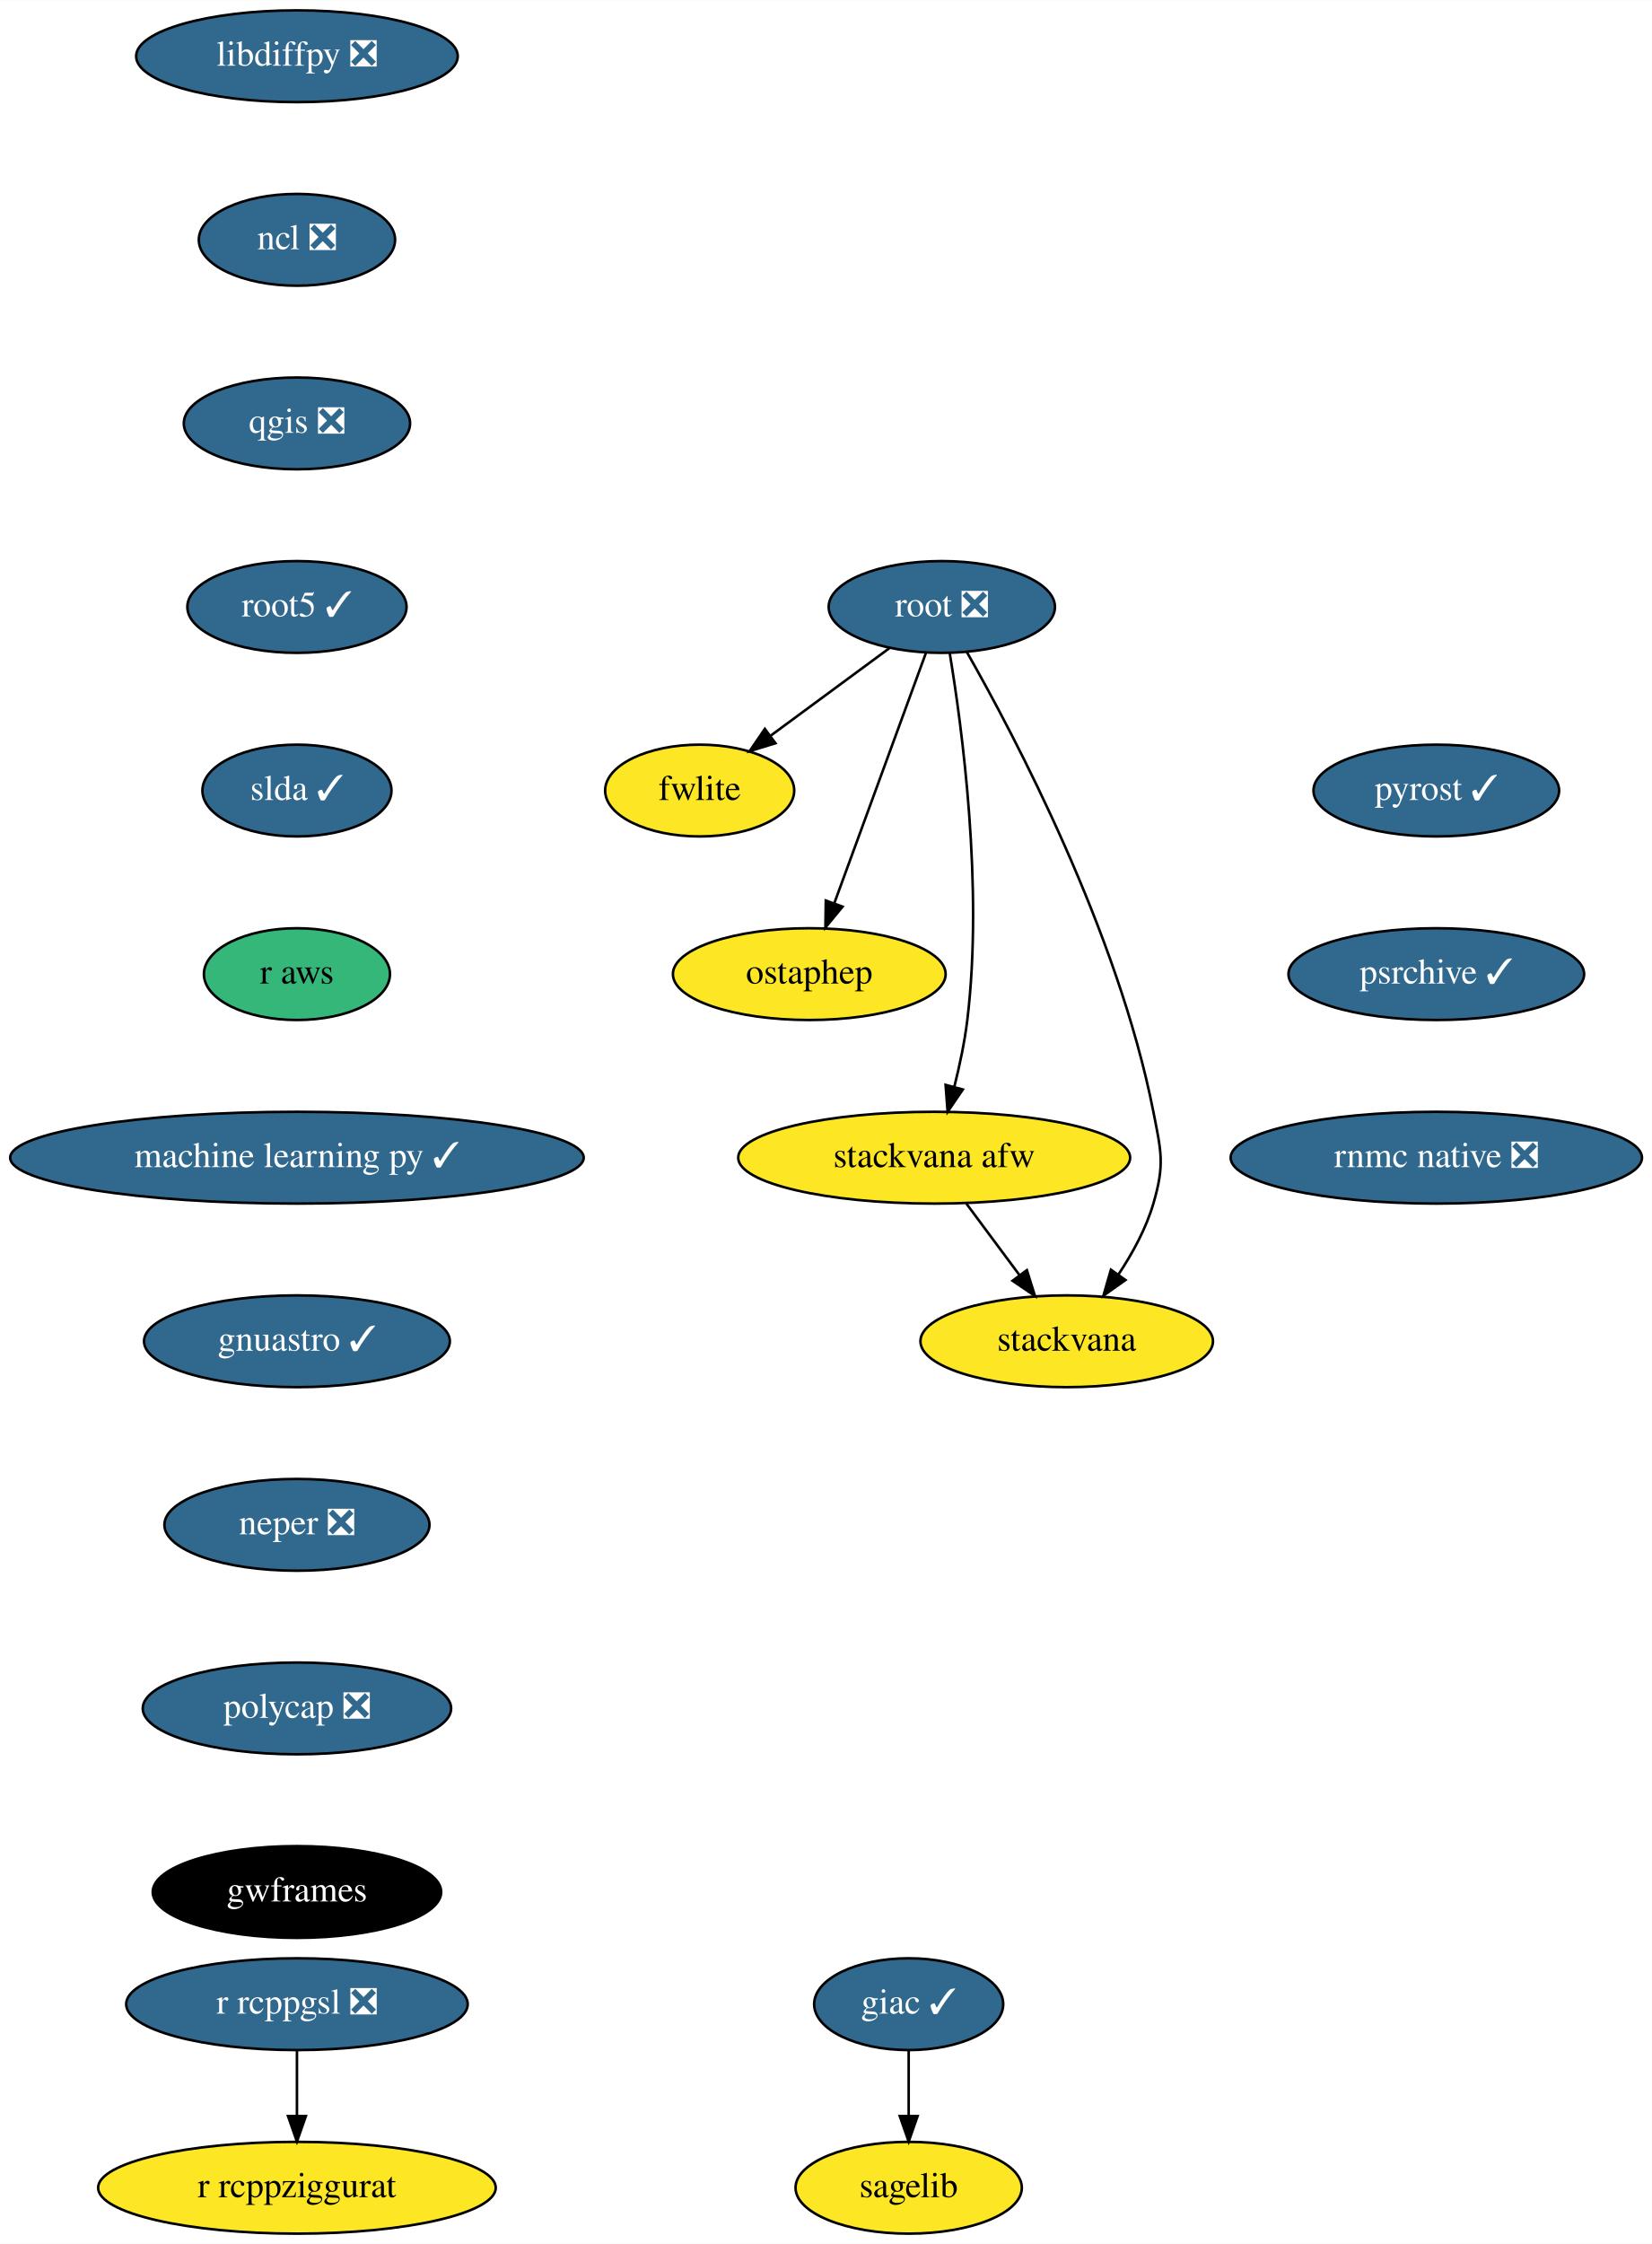
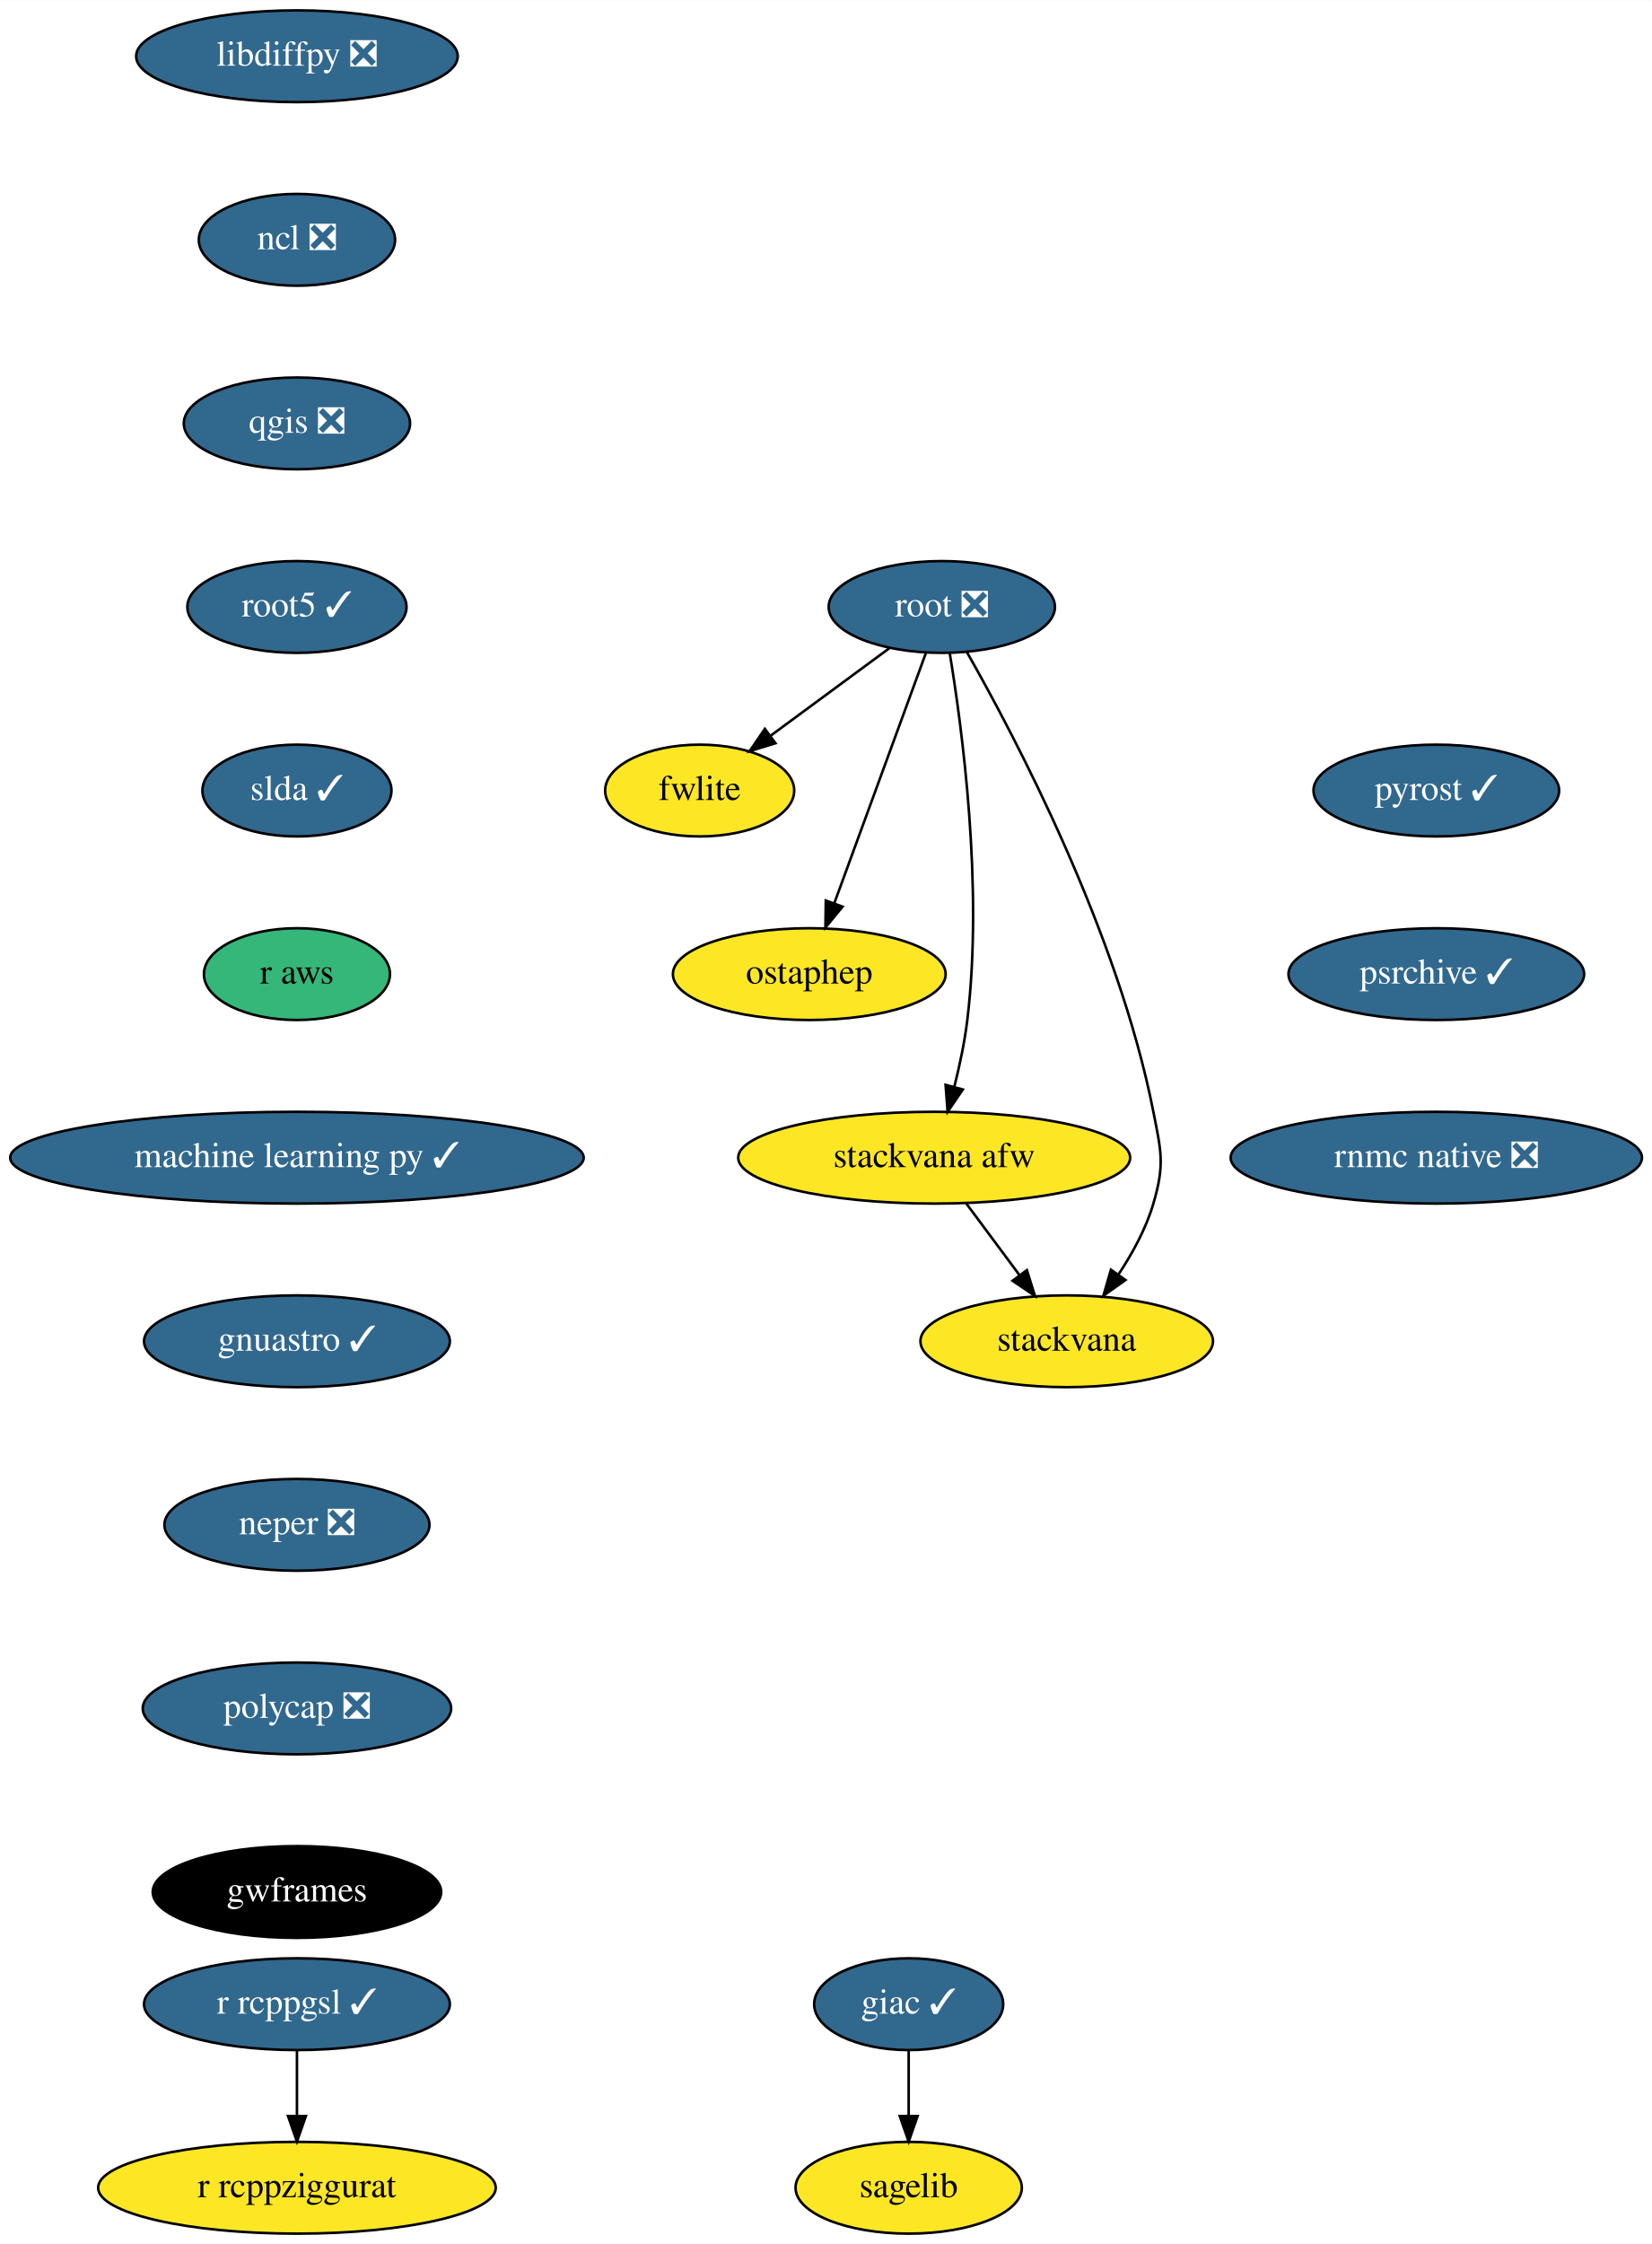
<svg xmlns="http://www.w3.org/2000/svg" xmlns:xlink="http://www.w3.org/1999/xlink" width="648pt" height="880pt" viewBox="0.00 0.00 648.09 880.00">
  <g id="graph0" class="graph" transform="scale(1 1) rotate(0) translate(4 876)">
    <polygon fill="white" stroke="transparent" points="-4,4 -4,-876 644.09,-876 644.09,4 -4,4" />
    <g id="node1" class="node">
      <g id="a_node1">
        <a xlink:href="https://github.com/conda-forge/giac-feedstock/pull/27" xlink:title="giac ✓">
          <ellipse fill="#31688e" stroke="black" cx="352.5" cy="-90" rx="37.09" ry="18" />
          <text text-anchor="middle" x="352.5" y="-86.3" font-family="Times,serif" font-size="14.00" fill="white">giac ✓</text>
        </a>
      </g>
    </g>
    <g id="node2" class="node">
      <g id="a_node2">
        <a xlink:href="https://github.com/conda-forge/sagelib-feedstock" xlink:title="sagelib">
          <ellipse fill="#fde725" stroke="black" cx="352.5" cy="-18" rx="44.39" ry="18" />
          <text text-anchor="middle" x="352.5" y="-14.3" font-family="Times,serif" font-size="14.00">sagelib</text>
        </a>
      </g>
    </g>
    <g id="edge1" class="edge">
      <path fill="none" stroke="black" d="M352.5,-71.7C352.5,-63.98 352.5,-54.71 352.5,-46.11" />
      <polygon fill="black" stroke="black" points="356,-46.1 352.5,-36.1 349,-46.1 356,-46.1" />
    </g>
    <g id="node3" class="node">
      <g id="a_node3">
        <a xlink:href="https://github.com/conda-forge/libdiffpy-feedstock/pull/8" xlink:title="libdiffpy ❎">
          <ellipse fill="#31688e" stroke="black" cx="112.5" cy="-854" rx="63.09" ry="18" />
          <text text-anchor="middle" x="112.5" y="-850.3" font-family="Times,serif" font-size="14.00" fill="white">libdiffpy ❎</text>
        </a>
      </g>
    </g>
    <g id="node4" class="node">
      <g id="a_node4">
        <a xlink:href="https://github.com/conda-forge/ncl-feedstock/pull/92" xlink:title="ncl ❎">
          <ellipse fill="#31688e" stroke="black" cx="112.5" cy="-782" rx="38.5" ry="18" />
          <text text-anchor="middle" x="112.5" y="-778.3" font-family="Times,serif" font-size="14.00" fill="white">ncl ❎</text>
        </a>
      </g>
    </g>
    <g id="node5" class="node">
      <g id="a_node5">
        <a xlink:href="https://github.com/conda-forge/qgis-feedstock/pull/198" xlink:title="qgis ❎">
          <ellipse fill="#31688e" stroke="black" cx="112.5" cy="-710" rx="44.39" ry="18" />
          <text text-anchor="middle" x="112.5" y="-706.3" font-family="Times,serif" font-size="14.00" fill="white">qgis ❎</text>
        </a>
      </g>
    </g>
    <g id="node6" class="node">
      <g id="a_node6">
        <a xlink:href="https://github.com/conda-forge/root5-feedstock/pull/29" xlink:title="root5 ✓">
          <ellipse fill="#31688e" stroke="black" cx="112.5" cy="-638" rx="43" ry="18" />
          <text text-anchor="middle" x="112.5" y="-634.3" font-family="Times,serif" font-size="14.00" fill="white">root5 ✓</text>
        </a>
      </g>
    </g>
    <g id="node9" class="node">
      <g id="a_node9">
        <a xlink:href="https://github.com/conda-forge/slda-feedstock/pull/14" xlink:title="slda ✓">
          <ellipse fill="#31688e" stroke="black" cx="112.5" cy="-566" rx="37.09" ry="18" />
          <text text-anchor="middle" x="112.5" y="-562.3" font-family="Times,serif" font-size="14.00" fill="white">slda ✓</text>
        </a>
      </g>
    </g>
    <g id="node7" class="node">
      <g id="a_node7">
-         <a xlink:href="https://github.com/conda-forge/r-rcppgsl-feedstock/pull/15" xlink:title="r rcppgsl ❎">
-           <ellipse fill="#31688e" stroke="black" cx="112.5" cy="-90" rx="67" ry="18" />
-           <text text-anchor="middle" x="112.5" y="-86.3" font-family="Times,serif" font-size="14.00" fill="white">r rcppgsl ❎</text>
+         <a xlink:href="https://github.com/conda-forge/r-rcppgsl-feedstock/pull/15" xlink:title="r rcppgsl ✓">
+           <ellipse fill="#31688e" stroke="black" cx="112.5" cy="-90" rx="60" ry="18" />
+           <text text-anchor="middle" x="112.5" y="-86.3" font-family="Times,serif" font-size="14.00" fill="white">r rcppgsl ✓</text>
        </a>
      </g>
    </g>
    <g id="node8" class="node">
      <g id="a_node8">
        <a xlink:href="https://github.com/conda-forge/r-rcppziggurat-feedstock" xlink:title="r rcppziggurat">
          <ellipse fill="#fde725" stroke="black" cx="112.5" cy="-18" rx="78" ry="18" />
          <text text-anchor="middle" x="112.5" y="-14.3" font-family="Times,serif" font-size="14.00">r rcppziggurat</text>
        </a>
      </g>
    </g>
    <g id="edge5" class="edge">
      <path fill="none" stroke="black" d="M112.5,-71.7C112.5,-63.98 112.5,-54.71 112.5,-46.11" />
      <polygon fill="black" stroke="black" points="116,-46.1 112.5,-36.1 109,-46.1 116,-46.1" />
    </g>
    <g id="node10" class="node">
      <g id="a_node10">
        <a xlink:href="https://github.com/conda-forge/r-aws-feedstock" xlink:title="r aws">
          <ellipse fill="#35b779" stroke="black" cx="112.5" cy="-494" rx="36.5" ry="18" />
          <text text-anchor="middle" x="112.5" y="-490.3" font-family="Times,serif" font-size="14.00">r aws</text>
        </a>
      </g>
    </g>
    <g id="node11" class="node">
      <g id="a_node11">
        <a xlink:href="https://github.com/conda-forge/machine-learning-py-feedstock/pull/8" xlink:title="machine learning py ✓">
          <ellipse fill="#31688e" stroke="black" cx="112.5" cy="-422" rx="112.5" ry="18" />
          <text text-anchor="middle" x="112.5" y="-418.3" font-family="Times,serif" font-size="14.00" fill="white">machine learning py ✓</text>
        </a>
      </g>
    </g>
    <g id="node17" class="node">
      <g id="a_node17">
        <a xlink:href="https://github.com/conda-forge/gnuastro-feedstock/pull/10" xlink:title="gnuastro ✓">
          <ellipse fill="#31688e" stroke="black" cx="112.5" cy="-350" rx="60" ry="18" />
          <text text-anchor="middle" x="112.5" y="-346.3" font-family="Times,serif" font-size="14.00" fill="white">gnuastro ✓</text>
        </a>
      </g>
    </g>
    <g id="node12" class="node">
      <g id="a_node12">
        <a xlink:href="https://github.com/conda-forge/root-feedstock/pull/141" xlink:title="root ❎">
          <ellipse fill="#31688e" stroke="black" cx="365.5" cy="-638" rx="44.39" ry="18" />
          <text text-anchor="middle" x="365.5" y="-634.3" font-family="Times,serif" font-size="14.00" fill="white">root ❎</text>
        </a>
      </g>
    </g>
    <g id="node13" class="node">
      <g id="a_node13">
        <a xlink:href="https://github.com/conda-forge/fwlite-feedstock" xlink:title="fwlite">
          <ellipse fill="#fde725" stroke="black" cx="270.5" cy="-566" rx="37.09" ry="18" />
          <text text-anchor="middle" x="270.5" y="-562.3" font-family="Times,serif" font-size="14.00">fwlite</text>
        </a>
      </g>
    </g>
    <g id="edge9" class="edge">
      <path fill="none" stroke="black" d="M344.89,-621.81C331.29,-611.79 313.32,-598.55 298.44,-587.59" />
      <polygon fill="black" stroke="black" points="300.23,-584.56 290.1,-581.44 296.07,-590.19 300.23,-584.56" />
    </g>
    <g id="node14" class="node">
      <g id="a_node14">
        <a xlink:href="https://github.com/conda-forge/ostaphep-feedstock" xlink:title="ostaphep">
          <ellipse fill="#fde725" stroke="black" cx="313.5" cy="-494" rx="53.5" ry="18" />
          <text text-anchor="middle" x="313.5" y="-490.3" font-family="Times,serif" font-size="14.00">ostaphep</text>
        </a>
      </g>
    </g>
    <g id="edge10" class="edge">
      <path fill="none" stroke="black" d="M359.33,-620.15C350.43,-595.84 333.88,-550.66 323.3,-521.75" />
      <polygon fill="black" stroke="black" points="326.55,-520.45 319.82,-512.27 319.98,-522.86 326.55,-520.45" />
    </g>
    <g id="node15" class="node">
      <g id="a_node15">
        <a xlink:href="https://github.com/conda-forge/stackvana-afw-feedstock" xlink:title="stackvana afw">
          <ellipse fill="#fde725" stroke="black" cx="362.5" cy="-422" rx="76.89" ry="18" />
          <text text-anchor="middle" x="362.5" y="-418.3" font-family="Times,serif" font-size="14.00">stackvana afw</text>
        </a>
      </g>
    </g>
    <g id="edge11" class="edge">
      <path fill="none" stroke="black" d="M368.58,-620.02C373.46,-590.6 381.82,-528.27 375.5,-476 374.46,-467.4 372.51,-458.19 370.42,-449.89" />
      <polygon fill="black" stroke="black" points="373.74,-448.75 367.77,-439.99 366.98,-450.56 373.74,-448.75" />
    </g>
    <g id="node16" class="node">
      <g id="a_node16">
        <a xlink:href="https://github.com/conda-forge/stackvana-feedstock" xlink:title="stackvana">
          <ellipse fill="#fde725" stroke="black" cx="414.5" cy="-350" rx="57.39" ry="18" />
          <text text-anchor="middle" x="414.5" y="-346.3" font-family="Times,serif" font-size="14.00">stackvana</text>
        </a>
      </g>
    </g>
    <g id="edge12" class="edge">
      <path fill="none" stroke="black" d="M375.3,-620.36C394.1,-587.35 434.59,-510.64 448.5,-440 451.59,-424.3 453,-419.35 448.5,-404 445.62,-394.19 440.31,-384.47 434.73,-376.09" />
      <polygon fill="black" stroke="black" points="437.55,-374.02 428.9,-367.9 431.84,-378.07 437.55,-374.02" />
    </g>
    <g id="edge13" class="edge">
      <path fill="none" stroke="black" d="M375.09,-404.05C381.35,-395.63 389.04,-385.28 395.95,-375.97" />
      <polygon fill="black" stroke="black" points="398.87,-377.9 402.03,-367.79 393.26,-373.73 398.87,-377.9" />
    </g>
    <g id="node18" class="node">
      <g id="a_node18">
        <a xlink:href="https://github.com/conda-forge/neper-feedstock/pull/11" xlink:title="neper ❎">
          <ellipse fill="#31688e" stroke="black" cx="112.5" cy="-278" rx="52" ry="18" />
          <text text-anchor="middle" x="112.5" y="-274.3" font-family="Times,serif" font-size="14.00" fill="white">neper ❎</text>
        </a>
      </g>
    </g>
    <g id="node19" class="node">
      <g id="a_node19">
        <a xlink:href="https://github.com/conda-forge/polycap-feedstock/pull/9" xlink:title="polycap ❎">
          <ellipse fill="#31688e" stroke="black" cx="112.5" cy="-206" rx="60.5" ry="18" />
          <text text-anchor="middle" x="112.5" y="-202.3" font-family="Times,serif" font-size="14.00" fill="white">polycap ❎</text>
        </a>
      </g>
    </g>
    <g id="node20" class="node">
      <g id="a_node20">
        <a xlink:href="https://github.com/conda-forge/gwframes-feedstock" xlink:title="gwframes">
          <ellipse fill="#000000" stroke="black" cx="112.5" cy="-134" rx="56.59" ry="18" />
          <text text-anchor="middle" x="112.5" y="-130.3" font-family="Times,serif" font-size="14.00" fill="white">gwframes</text>
        </a>
      </g>
    </g>
    <g id="node21" class="node">
      <g id="a_node21">
        <a xlink:href="https://github.com/conda-forge/pyrost-feedstock/pull/17" xlink:title="pyrost ✓">
          <ellipse fill="#31688e" stroke="black" cx="559.5" cy="-566" rx="48.19" ry="18" />
          <text text-anchor="middle" x="559.5" y="-562.3" font-family="Times,serif" font-size="14.00" fill="white">pyrost ✓</text>
        </a>
      </g>
    </g>
    <g id="node22" class="node">
      <g id="a_node22">
        <a xlink:href="https://github.com/conda-forge/psrchive-feedstock/pull/15" xlink:title="psrchive ✓">
          <ellipse fill="#31688e" stroke="black" cx="559.5" cy="-494" rx="58" ry="18" />
          <text text-anchor="middle" x="559.5" y="-490.3" font-family="Times,serif" font-size="14.00" fill="white">psrchive ✓</text>
        </a>
      </g>
    </g>
    <g id="node23" class="node">
      <g id="a_node23">
        <a xlink:href="https://github.com/conda-forge/rnmc-native-feedstock/pull/7" xlink:title="rnmc native ❎">
          <ellipse fill="#31688e" stroke="black" cx="559.5" cy="-422" rx="80.69" ry="18" />
          <text text-anchor="middle" x="559.5" y="-418.3" font-family="Times,serif" font-size="14.00" fill="white">rnmc native ❎</text>
        </a>
      </g>
    </g>
  </g>
</svg>
